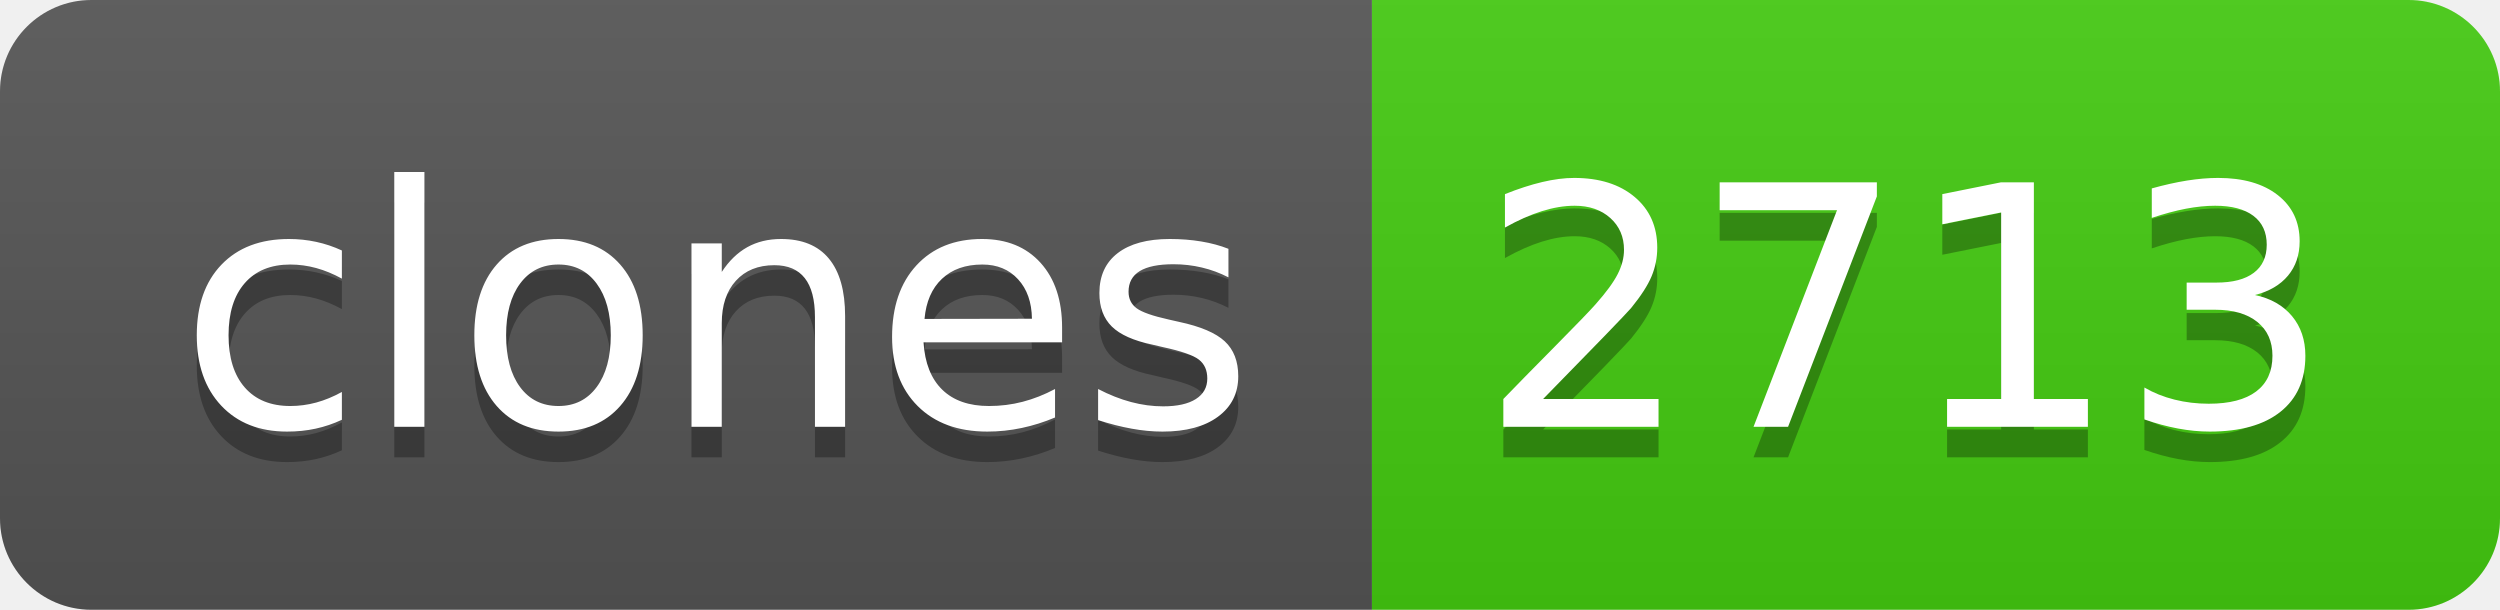
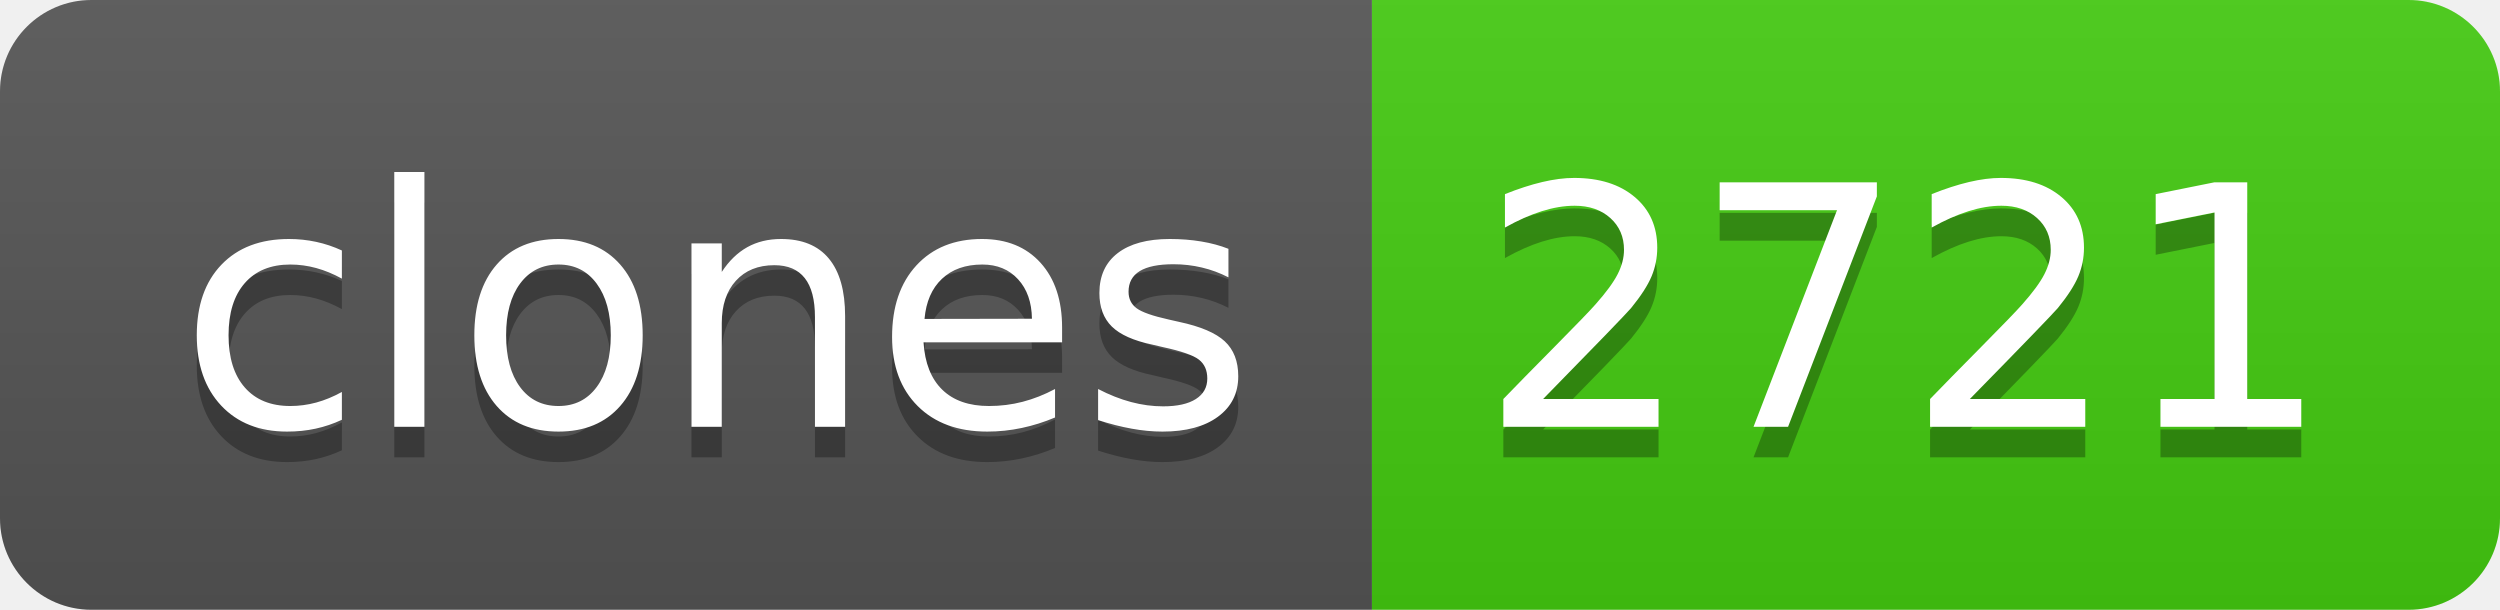
- <svg xmlns="http://www.w3.org/2000/svg" width="82" height="20" role="img" aria-label="clones: 2713">
+ <svg xmlns="http://www.w3.org/2000/svg" width="82" height="20" role="img" aria-label="clones: 2721">
  <linearGradient id="s" x2="0" y2="100%">
    <stop offset="0" stop-color="#bbb" stop-opacity=".1" />
    <stop offset="1" stop-opacity=".1" />
  </linearGradient>
  <clipPath id="r">
    <rect width="82" height="20" rx="3" fill="#fff" />
  </clipPath>
  <g clip-path="url(#r)">
    <rect width="45" height="20" fill="#555" />
    <rect x="45" width="37" height="20" fill="#4c1" />
    <rect width="82" height="20" fill="url(#s)" />
  </g>
  <g fill="#fff" text-anchor="middle" font-family="Verdana,Geneva,DejaVu Sans,sans-serif" text-rendering="geometricPrecision" font-size="110">
    <text aria-hidden="true" x="235" y="150" fill="#010101" fill-opacity=".3" transform="scale(.1)" textLength="350">clones</text>
    <text x="235" y="140" transform="scale(.1)" fill="#fff" textLength="350">clones</text>
-     <text aria-hidden="true" x="625" y="150" fill="#010101" fill-opacity=".3" transform="scale(.1)" textLength="270">2713</text>
-     <text x="625" y="140" transform="scale(.1)" fill="#fff" textLength="270">2713</text>
+     <text aria-hidden="true" x="625" y="150" fill="#010101" fill-opacity=".3" transform="scale(.1)" textLength="270">2721</text>
+     <text x="625" y="140" transform="scale(.1)" fill="#fff" textLength="270">2721</text>
  </g>
</svg>
